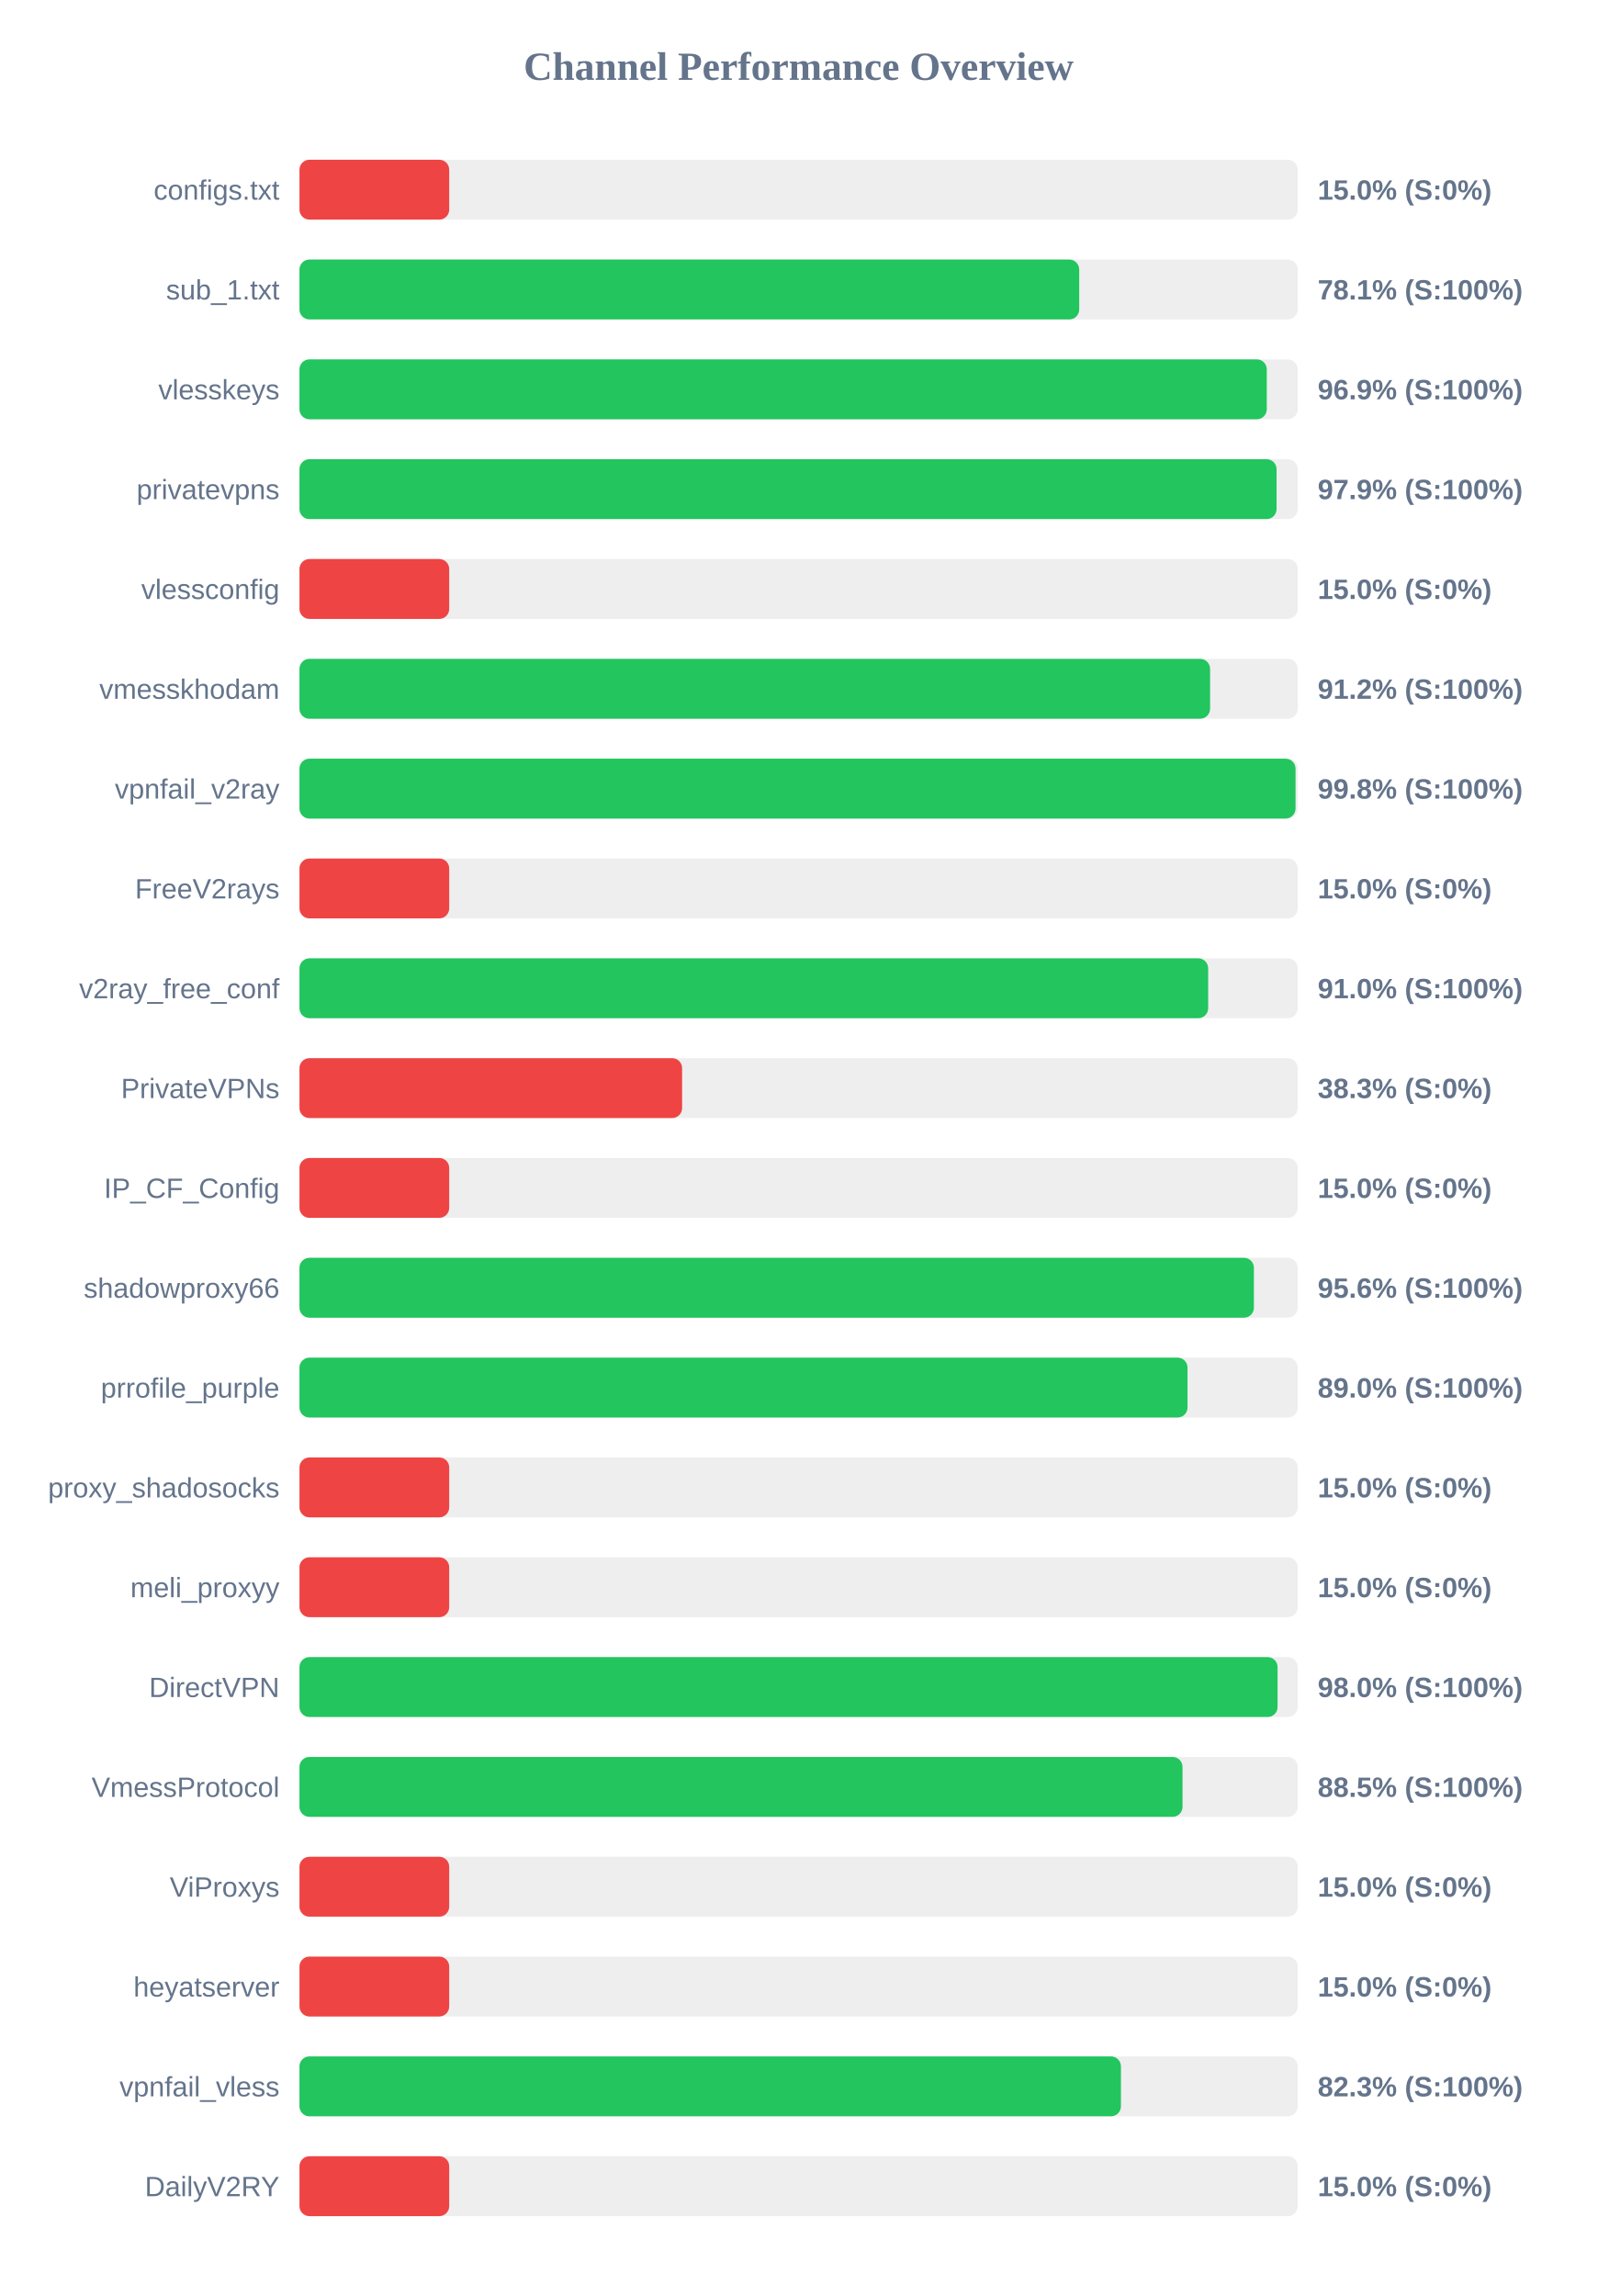
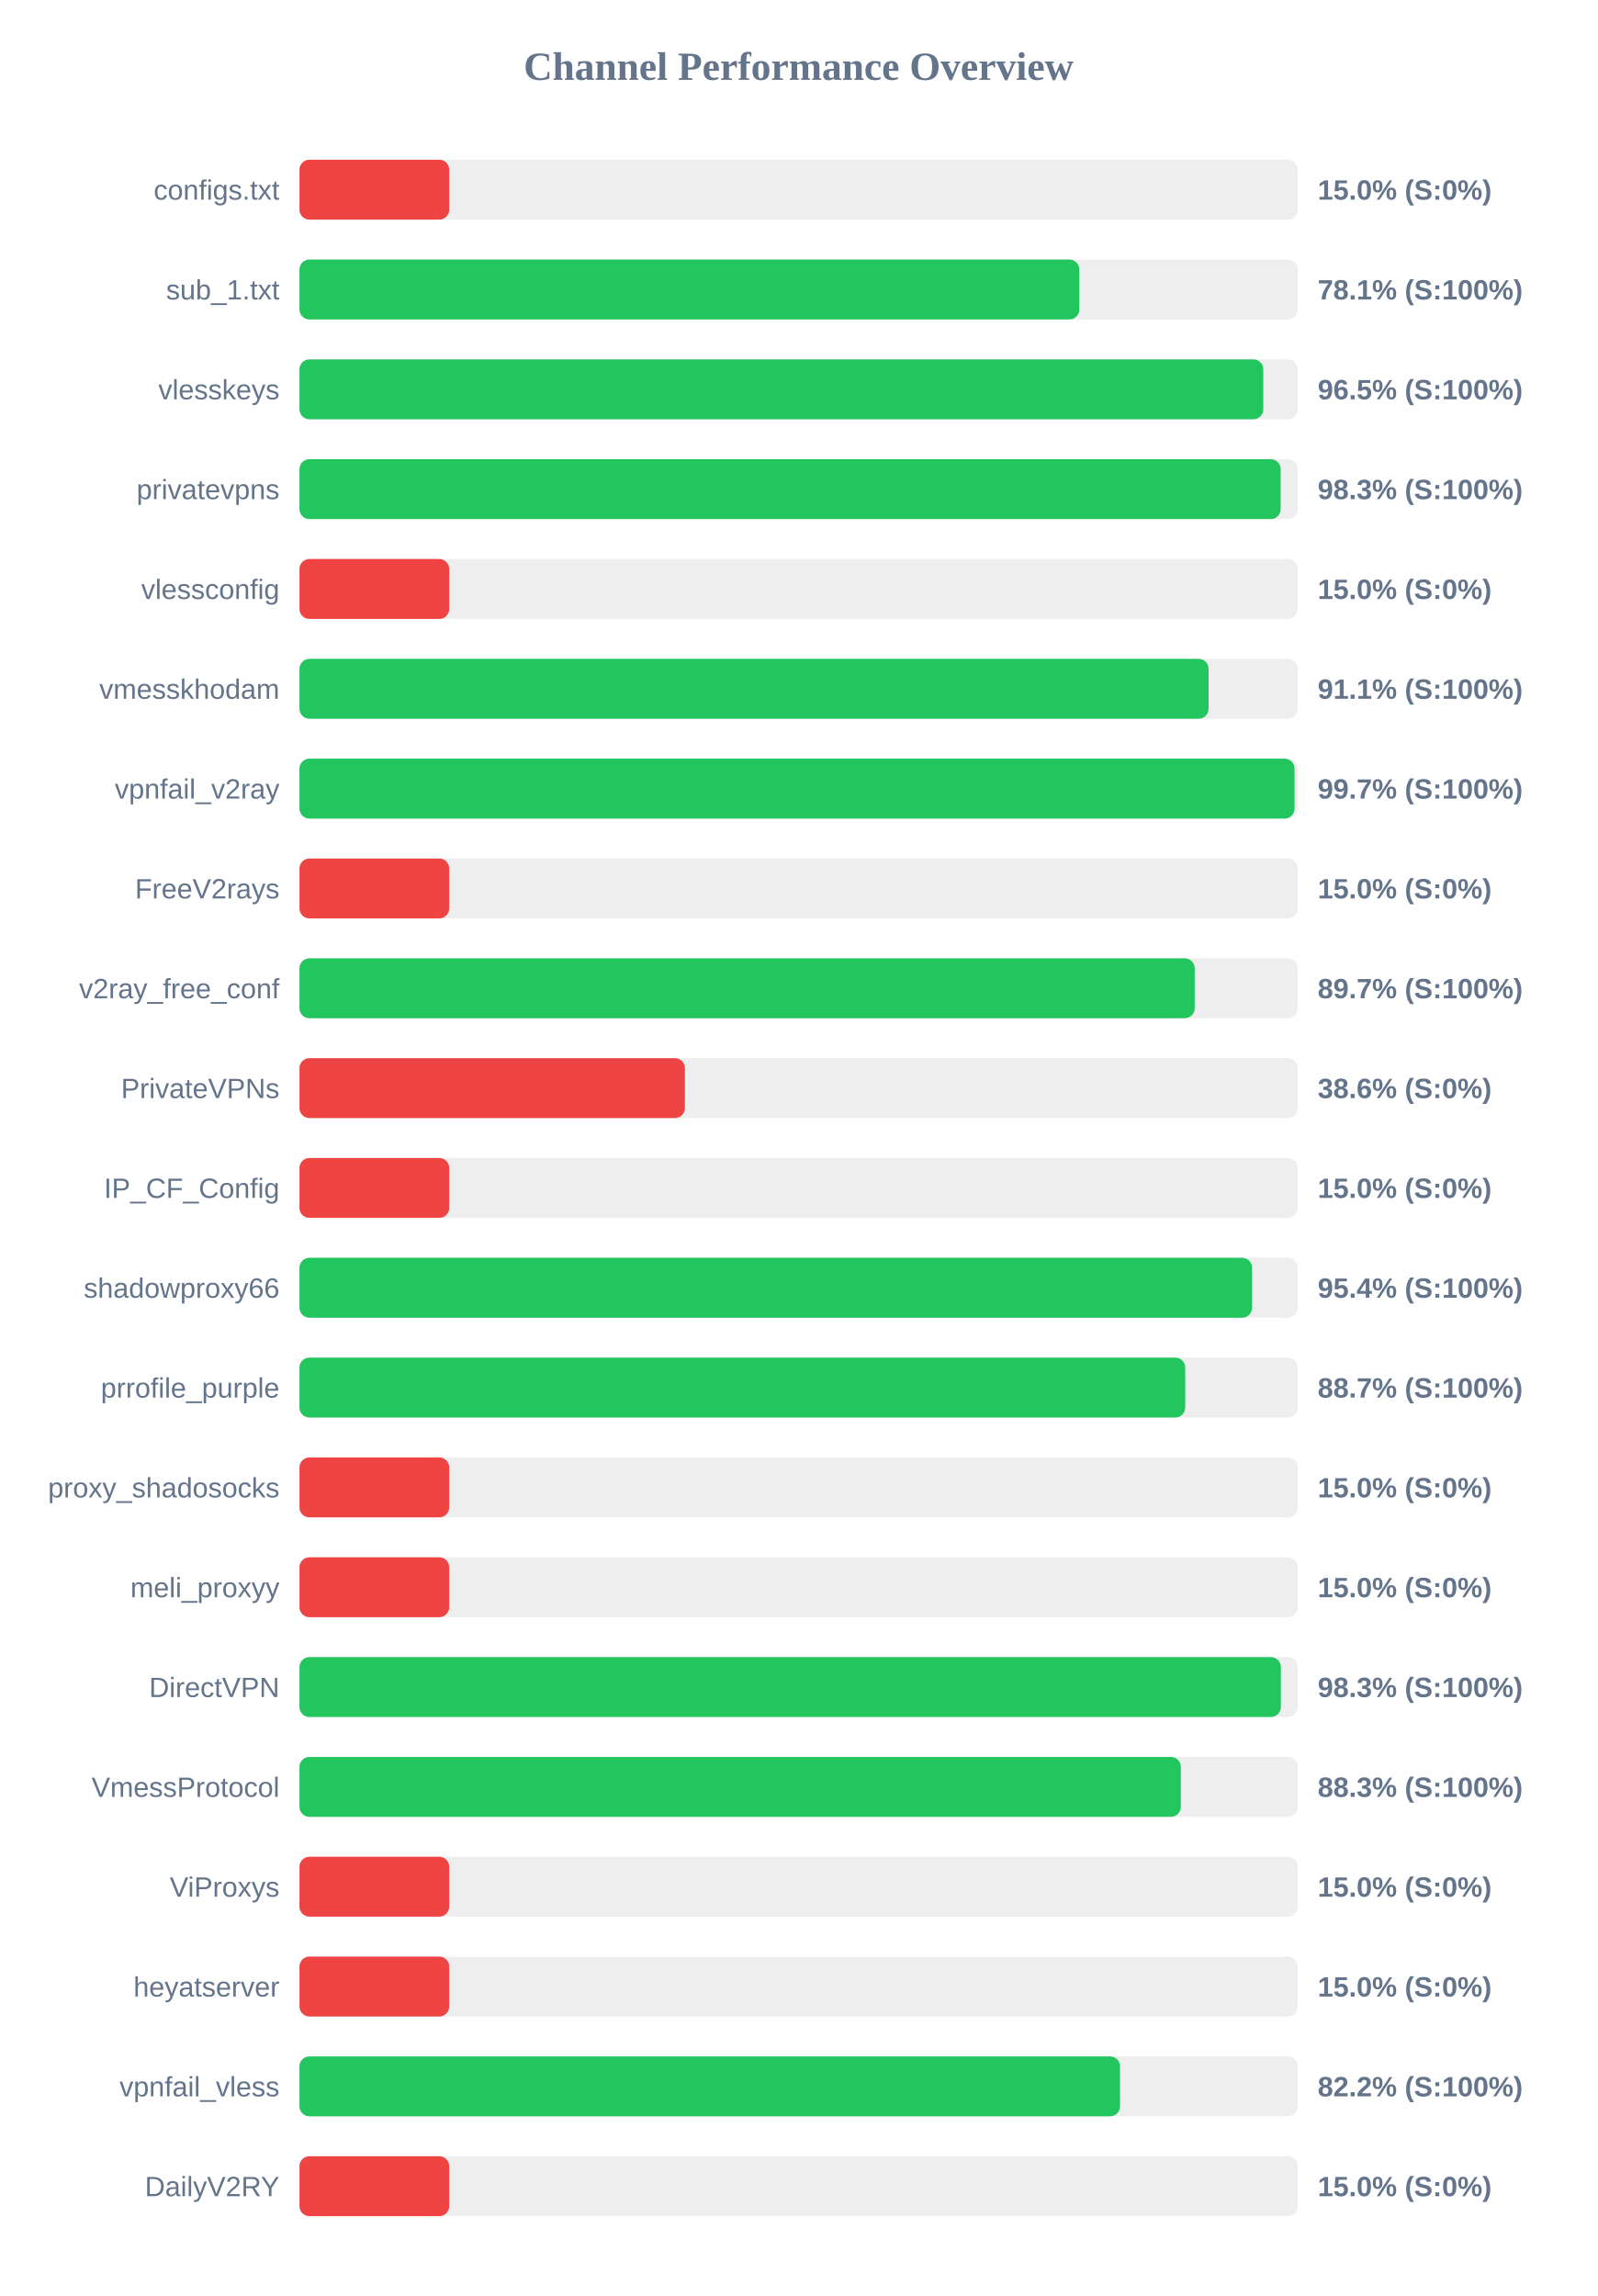
<svg xmlns="http://www.w3.org/2000/svg" width="800" height="1150" version="1.1">
  <style>
        .row { font: 14px Arial; fill: #64748b; }
        .score { font: bold 14px Arial; fill: #64748b; }
    </style>
  <text x="400" y="40" text-anchor="middle" font-size="20px" font-weight="bold" fill="#64748b">Channel Performance Overview</text>
  <rect x="150" y="80" width="500" height="30" fill="#eee" rx="5" />
  <rect x="150" y="80" width="75.0" height="30" fill="#ef4444" rx="5" />
  <text x="140" y="100" text-anchor="end" class="row">configs.txt</text>
  <text x="660" y="100" text-anchor="start" class="score">15.0% (S:0%)</text>
  <rect x="150" y="130" width="500" height="30" fill="#eee" rx="5" />
-   <rect x="150" y="130" width="390.55" height="30" fill="#22c55e" rx="5" />
+   <rect x="150" y="130" width="390.6" height="30" fill="#22c55e" rx="5" />
  <text x="140" y="150" text-anchor="end" class="row">sub_1.txt</text>
  <text x="660" y="150" text-anchor="start" class="score">78.1% (S:100%)</text>
  <rect x="150" y="180" width="500" height="30" fill="#eee" rx="5" />
-   <rect x="150" y="180" width="484.5" height="30" fill="#22c55e" rx="5" />
+   <rect x="150" y="180" width="482.75" height="30" fill="#22c55e" rx="5" />
  <text x="140" y="200" text-anchor="end" class="row">vlesskeys</text>
-   <text x="660" y="200" text-anchor="start" class="score">96.9% (S:100%)</text>
+   <text x="660" y="200" text-anchor="start" class="score">96.5% (S:100%)</text>
  <rect x="150" y="230" width="500" height="30" fill="#eee" rx="5" />
-   <rect x="150" y="230" width="489.4" height="30" fill="#22c55e" rx="5" />
+   <rect x="150" y="230" width="491.45" height="30" fill="#22c55e" rx="5" />
  <text x="140" y="250" text-anchor="end" class="row">privatevpns</text>
-   <text x="660" y="250" text-anchor="start" class="score">97.9% (S:100%)</text>
+   <text x="660" y="250" text-anchor="start" class="score">98.3% (S:100%)</text>
  <rect x="150" y="280" width="500" height="30" fill="#eee" rx="5" />
  <rect x="150" y="280" width="75.0" height="30" fill="#ef4444" rx="5" />
  <text x="140" y="300" text-anchor="end" class="row">vlessconfig</text>
  <text x="660" y="300" text-anchor="start" class="score">15.0% (S:0%)</text>
  <rect x="150" y="330" width="500" height="30" fill="#eee" rx="5" />
-   <rect x="150" y="330" width="456.1" height="30" fill="#22c55e" rx="5" />
+   <rect x="150" y="330" width="455.35" height="30" fill="#22c55e" rx="5" />
  <text x="140" y="350" text-anchor="end" class="row">vmesskhodam</text>
-   <text x="660" y="350" text-anchor="start" class="score">91.2% (S:100%)</text>
+   <text x="660" y="350" text-anchor="start" class="score">91.1% (S:100%)</text>
  <rect x="150" y="380" width="500" height="30" fill="#eee" rx="5" />
-   <rect x="150" y="380" width="498.9" height="30" fill="#22c55e" rx="5" />
+   <rect x="150" y="380" width="498.4" height="30" fill="#22c55e" rx="5" />
  <text x="140" y="400" text-anchor="end" class="row">vpnfail_v2ray</text>
-   <text x="660" y="400" text-anchor="start" class="score">99.8% (S:100%)</text>
+   <text x="660" y="400" text-anchor="start" class="score">99.7% (S:100%)</text>
  <rect x="150" y="430" width="500" height="30" fill="#eee" rx="5" />
  <rect x="150" y="430" width="75.0" height="30" fill="#ef4444" rx="5" />
  <text x="140" y="450" text-anchor="end" class="row">FreeV2rays</text>
  <text x="660" y="450" text-anchor="start" class="score">15.0% (S:0%)</text>
  <rect x="150" y="480" width="500" height="30" fill="#eee" rx="5" />
-   <rect x="150" y="480" width="455.15" height="30" fill="#22c55e" rx="5" />
+   <rect x="150" y="480" width="448.4" height="30" fill="#22c55e" rx="5" />
  <text x="140" y="500" text-anchor="end" class="row">v2ray_free_conf</text>
-   <text x="660" y="500" text-anchor="start" class="score">91.0% (S:100%)</text>
+   <text x="660" y="500" text-anchor="start" class="score">89.7% (S:100%)</text>
  <rect x="150" y="530" width="500" height="30" fill="#eee" rx="5" />
-   <rect x="150" y="530" width="191.65" height="30" fill="#ef4444" rx="5" />
+   <rect x="150" y="530" width="193.05" height="30" fill="#ef4444" rx="5" />
  <text x="140" y="550" text-anchor="end" class="row">PrivateVPNs</text>
-   <text x="660" y="550" text-anchor="start" class="score">38.3% (S:0%)</text>
+   <text x="660" y="550" text-anchor="start" class="score">38.6% (S:0%)</text>
  <rect x="150" y="580" width="500" height="30" fill="#eee" rx="5" />
  <rect x="150" y="580" width="75.0" height="30" fill="#ef4444" rx="5" />
  <text x="140" y="600" text-anchor="end" class="row">IP_CF_Config</text>
  <text x="660" y="600" text-anchor="start" class="score">15.0% (S:0%)</text>
  <rect x="150" y="630" width="500" height="30" fill="#eee" rx="5" />
-   <rect x="150" y="630" width="478.05" height="30" fill="#22c55e" rx="5" />
+   <rect x="150" y="630" width="477.15" height="30" fill="#22c55e" rx="5" />
  <text x="140" y="650" text-anchor="end" class="row">shadowproxy66</text>
-   <text x="660" y="650" text-anchor="start" class="score">95.6% (S:100%)</text>
+   <text x="660" y="650" text-anchor="start" class="score">95.4% (S:100%)</text>
  <rect x="150" y="680" width="500" height="30" fill="#eee" rx="5" />
-   <rect x="150" y="680" width="444.8" height="30" fill="#22c55e" rx="5" />
+   <rect x="150" y="680" width="443.65" height="30" fill="#22c55e" rx="5" />
  <text x="140" y="700" text-anchor="end" class="row">prrofile_purple</text>
-   <text x="660" y="700" text-anchor="start" class="score">89.0% (S:100%)</text>
+   <text x="660" y="700" text-anchor="start" class="score">88.7% (S:100%)</text>
  <rect x="150" y="730" width="500" height="30" fill="#eee" rx="5" />
  <rect x="150" y="730" width="75.0" height="30" fill="#ef4444" rx="5" />
  <text x="140" y="750" text-anchor="end" class="row">proxy_shadosocks</text>
  <text x="660" y="750" text-anchor="start" class="score">15.0% (S:0%)</text>
  <rect x="150" y="780" width="500" height="30" fill="#eee" rx="5" />
  <rect x="150" y="780" width="75.0" height="30" fill="#ef4444" rx="5" />
  <text x="140" y="800" text-anchor="end" class="row">meli_proxyy</text>
  <text x="660" y="800" text-anchor="start" class="score">15.0% (S:0%)</text>
  <rect x="150" y="830" width="500" height="30" fill="#eee" rx="5" />
-   <rect x="150" y="830" width="489.9" height="30" fill="#22c55e" rx="5" />
+   <rect x="150" y="830" width="491.55" height="30" fill="#22c55e" rx="5" />
  <text x="140" y="850" text-anchor="end" class="row">DirectVPN</text>
-   <text x="660" y="850" text-anchor="start" class="score">98.0% (S:100%)</text>
+   <text x="660" y="850" text-anchor="start" class="score">98.3% (S:100%)</text>
  <rect x="150" y="880" width="500" height="30" fill="#eee" rx="5" />
-   <rect x="150" y="880" width="442.3" height="30" fill="#22c55e" rx="5" />
+   <rect x="150" y="880" width="441.45" height="30" fill="#22c55e" rx="5" />
  <text x="140" y="900" text-anchor="end" class="row">VmessProtocol</text>
-   <text x="660" y="900" text-anchor="start" class="score">88.5% (S:100%)</text>
+   <text x="660" y="900" text-anchor="start" class="score">88.3% (S:100%)</text>
  <rect x="150" y="930" width="500" height="30" fill="#eee" rx="5" />
  <rect x="150" y="930" width="75.0" height="30" fill="#ef4444" rx="5" />
  <text x="140" y="950" text-anchor="end" class="row">ViProxys</text>
  <text x="660" y="950" text-anchor="start" class="score">15.0% (S:0%)</text>
  <rect x="150" y="980" width="500" height="30" fill="#eee" rx="5" />
  <rect x="150" y="980" width="75.0" height="30" fill="#ef4444" rx="5" />
  <text x="140" y="1000" text-anchor="end" class="row">heyatserver</text>
  <text x="660" y="1000" text-anchor="start" class="score">15.0% (S:0%)</text>
  <rect x="150" y="1030" width="500" height="30" fill="#eee" rx="5" />
-   <rect x="150" y="1030" width="411.45" height="30" fill="#22c55e" rx="5" />
+   <rect x="150" y="1030" width="411.0" height="30" fill="#22c55e" rx="5" />
  <text x="140" y="1050" text-anchor="end" class="row">vpnfail_vless</text>
-   <text x="660" y="1050" text-anchor="start" class="score">82.3% (S:100%)</text>
+   <text x="660" y="1050" text-anchor="start" class="score">82.2% (S:100%)</text>
  <rect x="150" y="1080" width="500" height="30" fill="#eee" rx="5" />
  <rect x="150" y="1080" width="75.0" height="30" fill="#ef4444" rx="5" />
  <text x="140" y="1100" text-anchor="end" class="row">DailyV2RY</text>
  <text x="660" y="1100" text-anchor="start" class="score">15.0% (S:0%)</text>
</svg>
